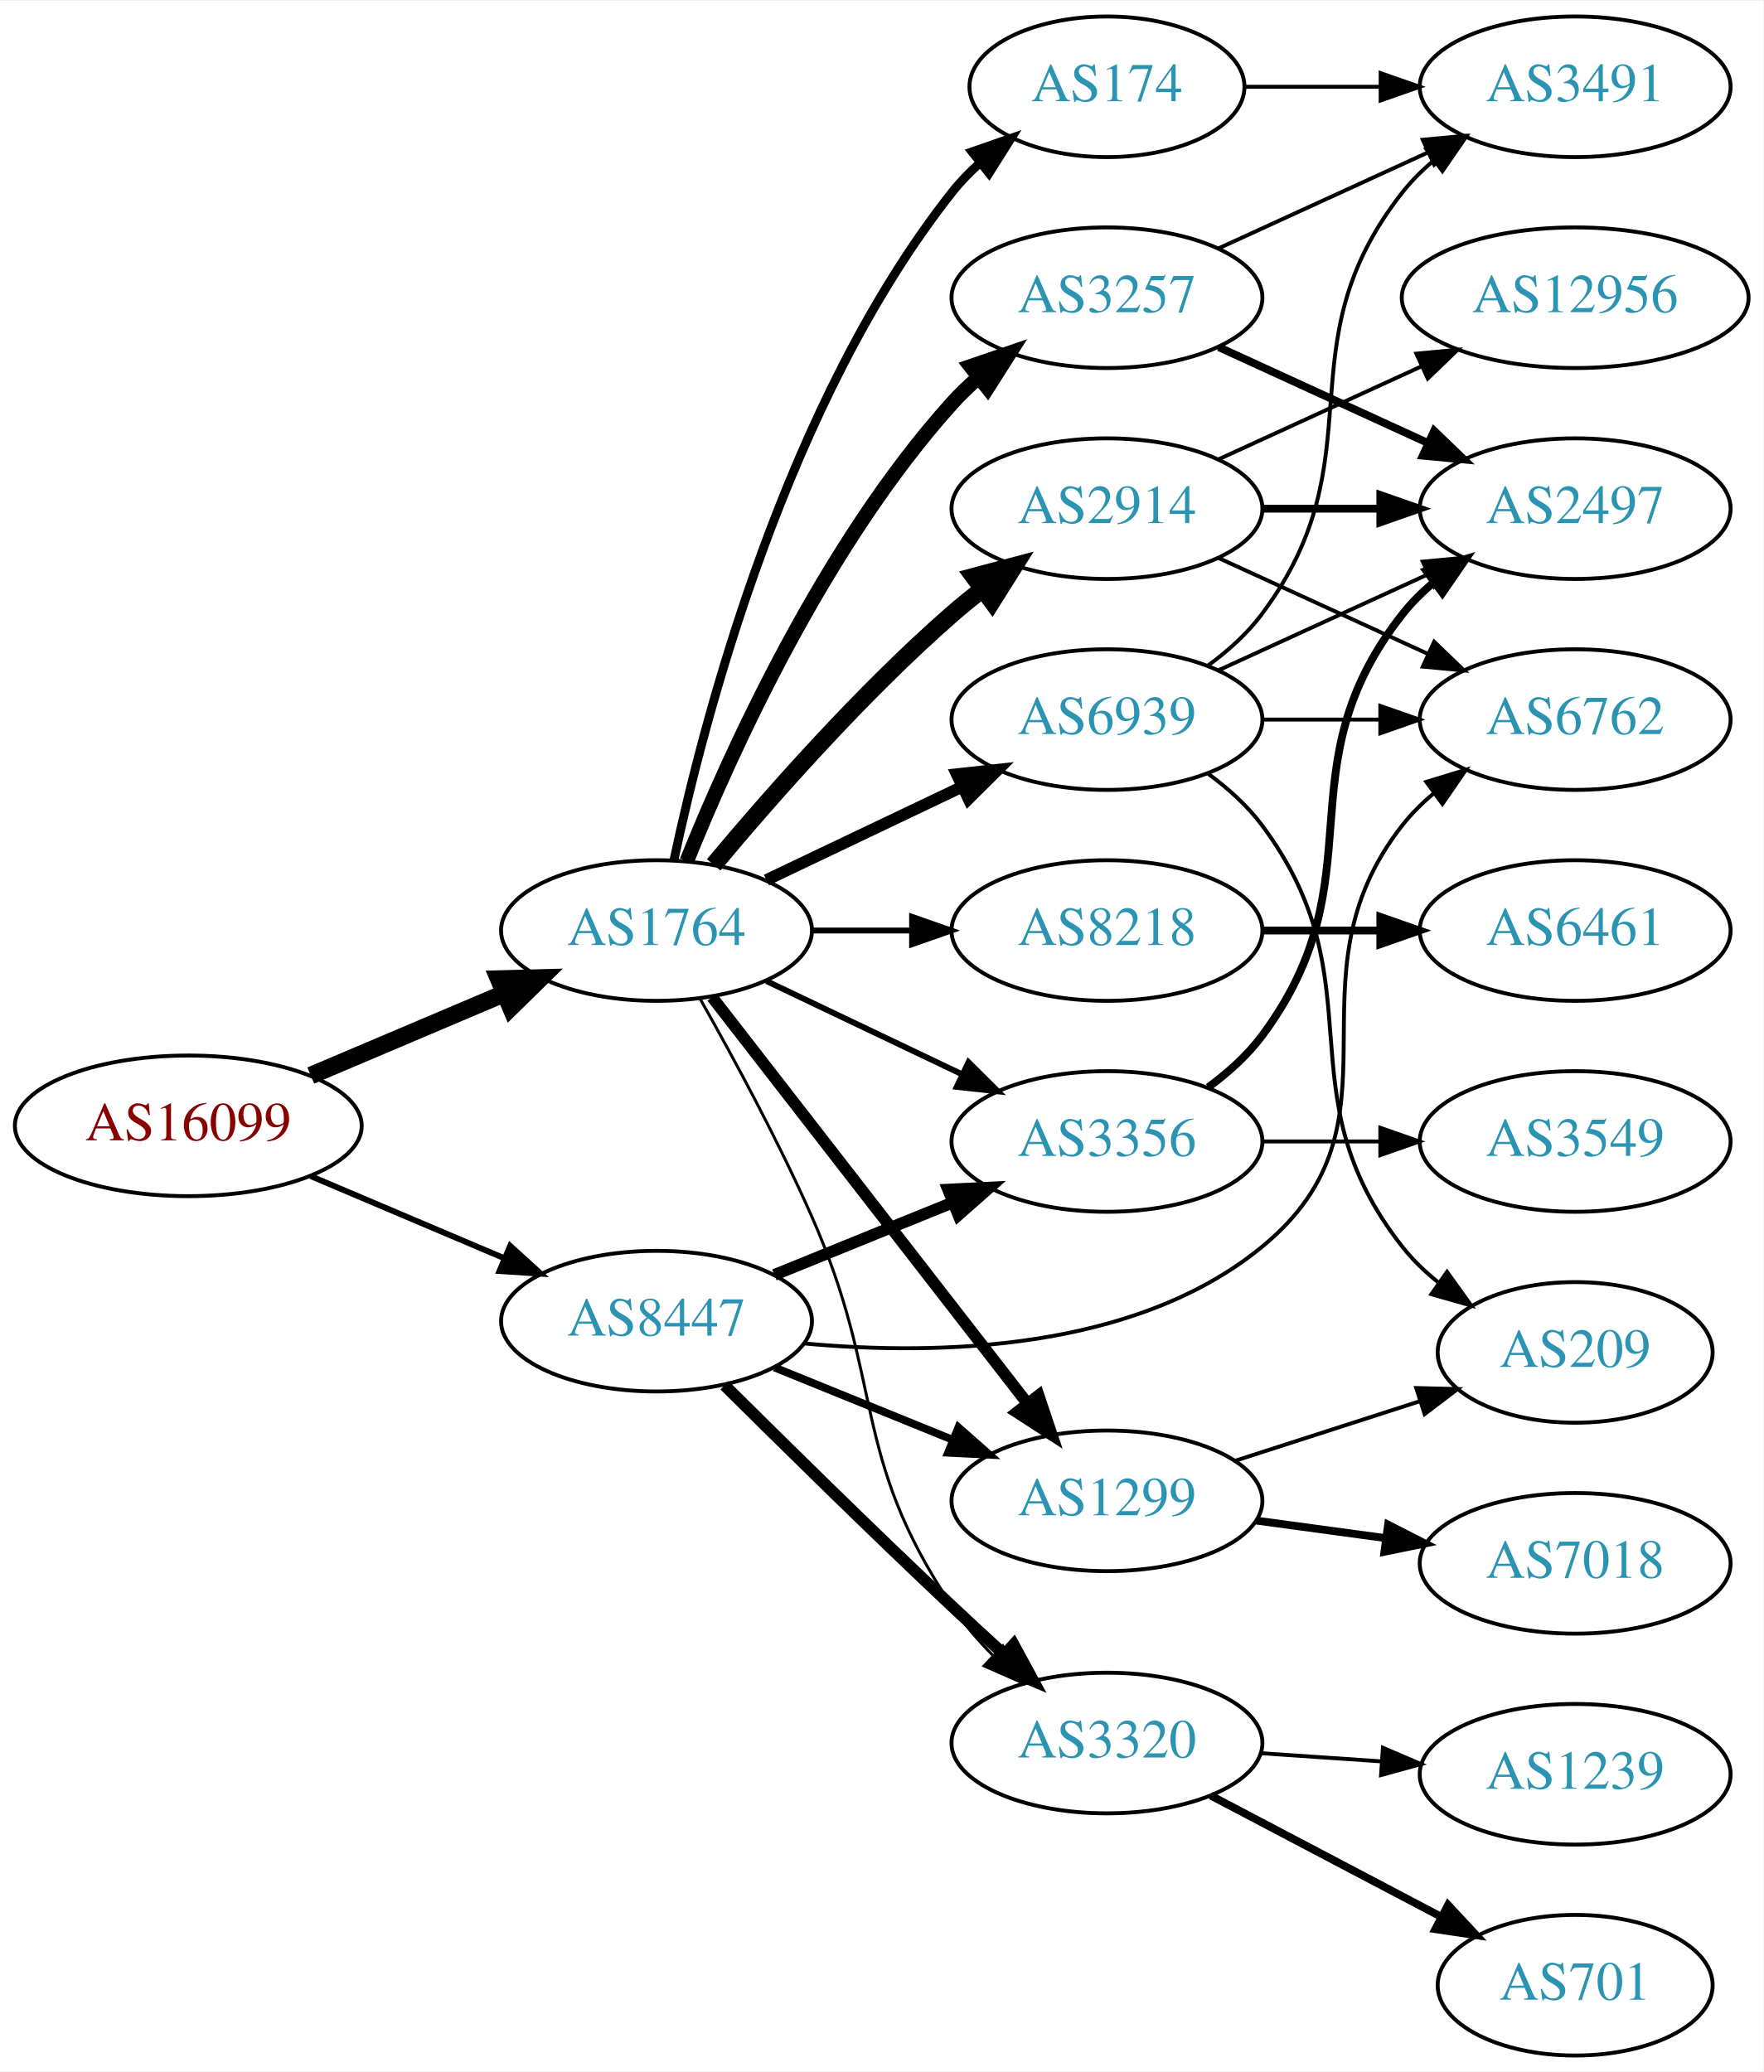
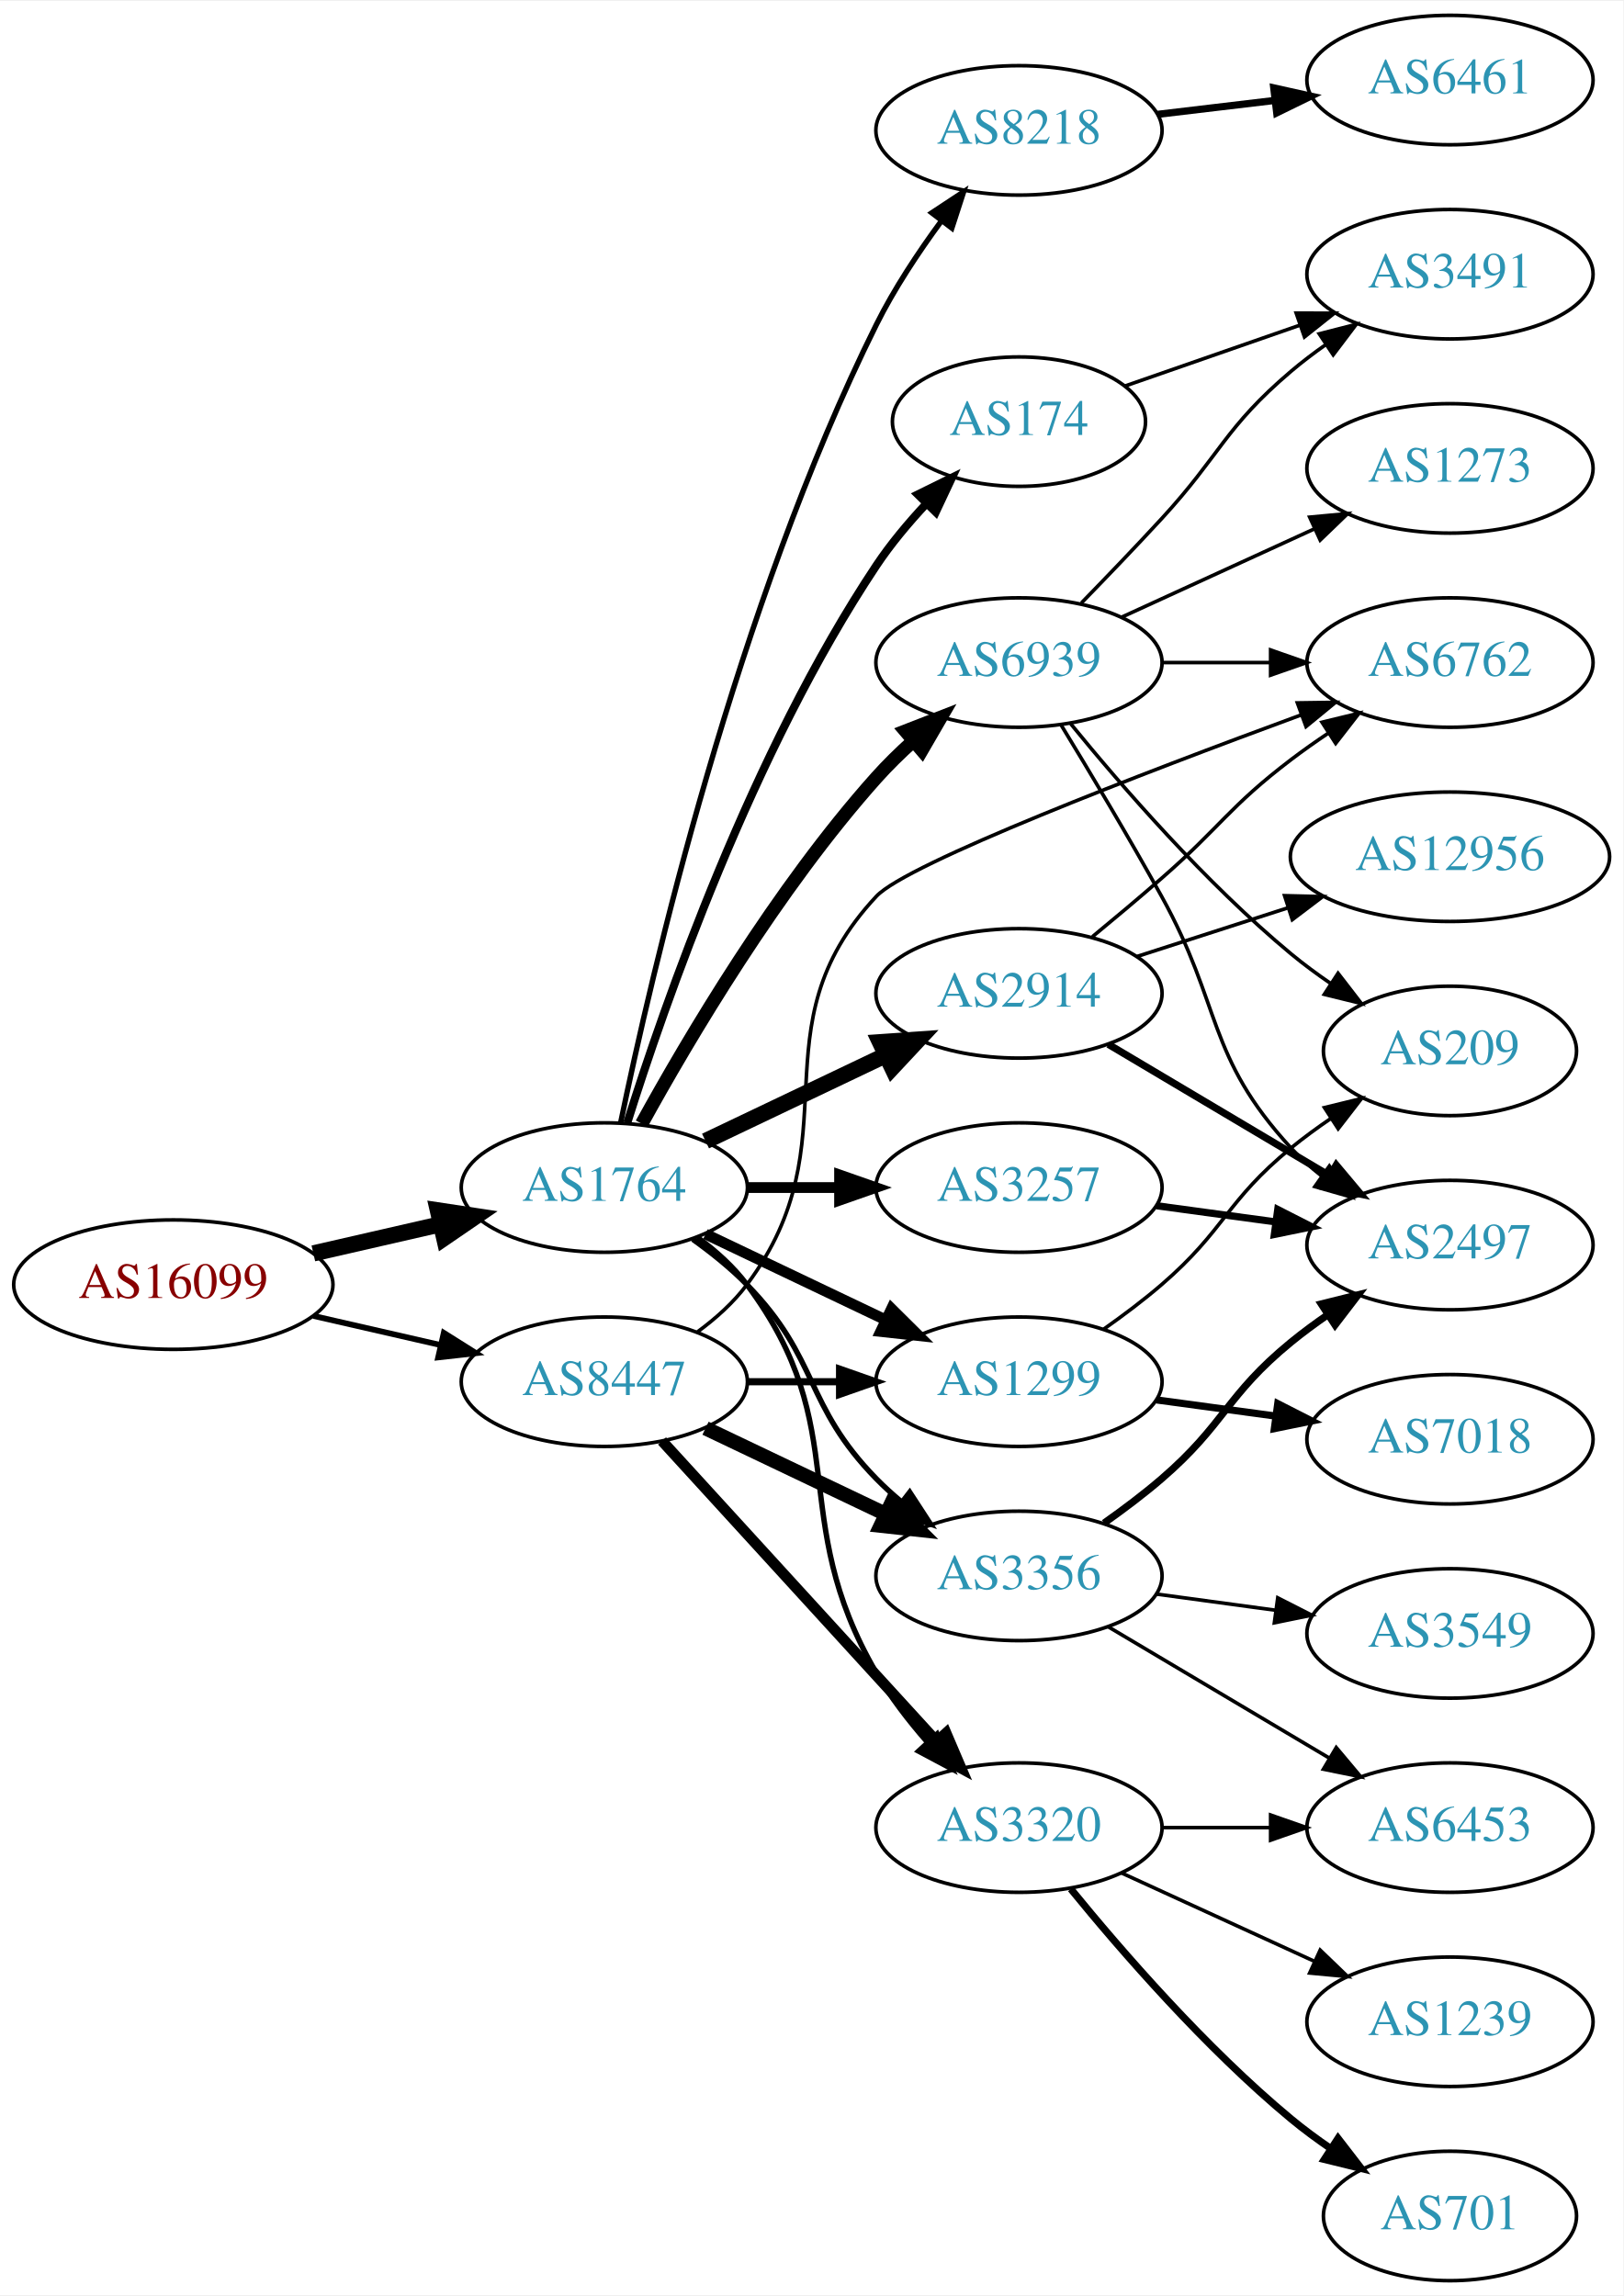
- <svg xmlns="http://www.w3.org/2000/svg" xmlns:xlink="http://www.w3.org/1999/xlink" width="451pt" height="530pt" viewBox="0.00 0.00 451.37 530.00">
-   <g id="graph0" class="graph" transform="scale(1 1) rotate(0) translate(4 526)">
-     <polygon fill="white" stroke="none" points="-4,4 -4,-526 447.37,-526 447.37,4 -4,4" />
+ <svg xmlns="http://www.w3.org/2000/svg" xmlns:xlink="http://www.w3.org/1999/xlink" width="451pt" height="638pt" viewBox="0.00 0.00 451.37 638.00">
+   <g id="graph0" class="graph" transform="scale(1 1) rotate(0) translate(4 634)">
+     <polygon fill="white" stroke="none" points="-4,4 -4,-634 447.37,-634 447.37,4 -4,4" />
    <g id="node1" class="node">
      <g id="a_node1">
        <a xlink:href="/asn/16099" xlink:title="AS16099 ~ SOZVERS-NET [AT]">
-           <ellipse fill="#ffffff" stroke="black" cx="44.196" cy="-238" rx="44.393" ry="18" />
-           <text text-anchor="middle" x="44.196" y="-234.3" font-family="Times,serif" font-size="14.00" fill="#880000">AS16099</text>
+           <ellipse fill="#ffffff" stroke="black" cx="44.196" cy="-277" rx="44.393" ry="18" />
+           <text text-anchor="middle" x="44.196" y="-273.3" font-family="Times,serif" font-size="14.00" fill="#880000">AS16099</text>
        </a>
      </g>
    </g>
    <g id="node2" class="node">
      <g id="a_node2">
        <a xlink:href="/asn/1764" xlink:title="AS1764 ~ NEXTLAYER-AS [AT]">
-           <ellipse fill="#ffffff" stroke="black" cx="164.039" cy="-288" rx="39.794" ry="18" />
-           <text text-anchor="middle" x="164.039" y="-284.3" font-family="Times,serif" font-size="14.00" fill="#2c94b3">AS1764</text>
+           <ellipse fill="#ffffff" stroke="black" cx="164.039" cy="-304" rx="39.794" ry="18" />
+           <text text-anchor="middle" x="164.039" y="-300.3" font-family="Times,serif" font-size="14.00" fill="#2c94b3">AS1764</text>
        </a>
      </g>
    </g>
    <g id="edge1" class="edge">
-       <path fill="none" stroke="black" stroke-width="4.5" d="M75.543,-250.876C90.566,-257.25 108.857,-265.011 124.824,-271.786" />
-       <polygon fill="black" stroke="black" stroke-width="4.5" points="123.672,-275.574 134.416,-275.856 126.748,-268.325 123.672,-275.574" />
+       <path fill="none" stroke="black" stroke-width="4.5" d="M83.131,-285.692C94.371,-288.267 106.784,-291.111 118.407,-293.774" />
+       <polygon fill="black" stroke="black" stroke-width="4.5" points="117.742,-297.661 128.369,-296.057 119.501,-289.985 117.742,-297.661" />
    </g>
    <g id="node3" class="node">
      <g id="a_node3">
        <a xlink:href="/asn/8447" xlink:title="AS8447 ~ A1 Telekom Austria AG [AT]">
-           <ellipse fill="#ffffff" stroke="black" cx="164.039" cy="-188" rx="39.794" ry="18" />
-           <text text-anchor="middle" x="164.039" y="-184.3" font-family="Times,serif" font-size="14.00" fill="#2c94b3">AS8447</text>
+           <ellipse fill="#ffffff" stroke="black" cx="164.039" cy="-250" rx="39.794" ry="18" />
+           <text text-anchor="middle" x="164.039" y="-246.3" font-family="Times,serif" font-size="14.00" fill="#2c94b3">AS8447</text>
        </a>
      </g>
    </g>
    <g id="edge2" class="edge">
-       <path fill="none" stroke="black" stroke-width="1.5" d="M75.543,-225.124C90.566,-218.75 108.857,-210.989 124.824,-204.214" />
-       <polygon fill="black" stroke="black" stroke-width="1.5" points="126.577,-207.272 134.416,-200.144 123.843,-200.828 126.577,-207.272" />
+       <path fill="none" stroke="black" stroke-width="1.607" d="M83.131,-268.308C94.371,-265.733 106.784,-262.889 118.407,-260.226" />
+       <polygon fill="black" stroke="black" stroke-width="1.607" points="119.403,-263.588 128.369,-257.943 117.84,-256.765 119.403,-263.588" />
    </g>
    <g id="node4" class="node">
      <g id="a_node4">
-         <a xlink:href="/asn/1299" xlink:title="AS1299 ~ Telia Carrier [EU]">
-           <ellipse fill="#ffffff" stroke="black" cx="279.332" cy="-142" rx="39.794" ry="18" />
-           <text text-anchor="middle" x="279.332" y="-138.3" font-family="Times,serif" font-size="14.00" fill="#2c94b3">AS1299</text>
+         <a xlink:href="/asn/174" xlink:title="AS174 ~ Cogent Communications [US]">
+           <ellipse fill="#ffffff" stroke="black" cx="279.332" cy="-517" rx="35.194" ry="18" />
+           <text text-anchor="middle" x="279.332" y="-513.3" font-family="Times,serif" font-size="14.00" fill="#2c94b3">AS174</text>
        </a>
      </g>
    </g>
    <g id="edge3" class="edge">
-       <path fill="none" stroke="black" stroke-width="3" d="M178.257,-270.966C198.126,-245.361 235.81,-196.798 258.838,-167.121" />
-       <polygon fill="black" stroke="black" stroke-width="3" points="261.832,-168.971 265.198,-158.925 256.302,-164.68 261.832,-168.971" />
+       <path fill="none" stroke="black" stroke-width="2.25" d="M170.412,-321.996C180.668,-354.666 205.131,-425.143 239.685,-477 243.642,-482.939 248.536,-488.783 253.495,-494.091" />
+       <polygon fill="black" stroke="black" stroke-width="2.25" points="251.202,-496.752 260.706,-501.434 256.197,-491.847 251.202,-496.752" />
    </g>
    <g id="node5" class="node">
      <g id="a_node5">
-         <a xlink:href="/asn/8218" xlink:title="AS8218 ~ legacy Neotelecoms [FR]">
-           <ellipse fill="#ffffff" stroke="black" cx="279.332" cy="-288" rx="39.794" ry="18" />
-           <text text-anchor="middle" x="279.332" y="-284.3" font-family="Times,serif" font-size="14.00" fill="#2c94b3">AS8218</text>
+         <a xlink:href="/asn/1299" xlink:title="AS1299 ~ Telia Carrier [EU]">
+           <ellipse fill="#ffffff" stroke="black" cx="279.332" cy="-250" rx="39.794" ry="18" />
+           <text text-anchor="middle" x="279.332" y="-246.3" font-family="Times,serif" font-size="14.00" fill="#2c94b3">AS1299</text>
        </a>
      </g>
    </g>
    <g id="edge4" class="edge">
-       <path fill="none" stroke="black" stroke-width="1.5" d="M203.711,-288C211.914,-288 220.678,-288 229.21,-288" />
-       <polygon fill="black" stroke="black" stroke-width="1.5" points="229.449,-291.5 239.449,-288 229.449,-284.5 229.449,-291.5" />
+       <path fill="none" stroke="black" stroke-width="3" d="M192.175,-291.066C207.169,-283.919 225.99,-274.948 242.213,-267.215" />
+       <polygon fill="black" stroke="black" stroke-width="3" points="243.895,-270.291 251.417,-262.829 240.884,-263.972 243.895,-270.291" />
    </g>
    <g id="node6" class="node">
      <g id="a_node6">
-         <a xlink:href="/asn/174" xlink:title="AS174 ~ Cogent Communications [US]">
-           <ellipse fill="#ffffff" stroke="black" cx="279.332" cy="-504" rx="35.194" ry="18" />
-           <text text-anchor="middle" x="279.332" y="-500.3" font-family="Times,serif" font-size="14.00" fill="#2c94b3">AS174</text>
+         <a xlink:href="/asn/3257" xlink:title="AS3257 ~ GTT [DE]">
+           <ellipse fill="#ffffff" stroke="black" cx="279.332" cy="-304" rx="39.794" ry="18" />
+           <text text-anchor="middle" x="279.332" y="-300.3" font-family="Times,serif" font-size="14.00" fill="#2c94b3">AS3257</text>
        </a>
      </g>
    </g>
    <g id="edge5" class="edge">
-       <path fill="none" stroke="black" stroke-width="2.25" d="M168.529,-306.16C176.16,-342.03 197.152,-423.155 239.685,-477 241.765,-479.633 244.17,-482.116 246.743,-484.428" />
-       <polygon fill="black" stroke="black" stroke-width="2.25" points="244.799,-487.354 254.806,-490.835 249.154,-481.873 244.799,-487.354" />
+       <path fill="none" stroke="black" stroke-width="3" d="M203.711,-304C211.914,-304 220.678,-304 229.21,-304" />
+       <polygon fill="black" stroke="black" stroke-width="3" points="229.449,-307.5 239.449,-304 229.449,-300.5 229.449,-307.5" />
    </g>
    <g id="node7" class="node">
      <g id="a_node7">
-         <a xlink:href="/asn/3257" xlink:title="AS3257 ~ GTT [DE]">
-           <ellipse fill="#ffffff" stroke="black" cx="279.332" cy="-450" rx="39.794" ry="18" />
-           <text text-anchor="middle" x="279.332" y="-446.3" font-family="Times,serif" font-size="14.00" fill="#2c94b3">AS3257</text>
+         <a xlink:href="/asn/8218" xlink:title="AS8218 ~ legacy Neotelecoms [FR]">
+           <ellipse fill="#ffffff" stroke="black" cx="279.332" cy="-598" rx="39.794" ry="18" />
+           <text text-anchor="middle" x="279.332" y="-594.3" font-family="Times,serif" font-size="14.00" fill="#2c94b3">AS8218</text>
        </a>
      </g>
    </g>
    <g id="edge6" class="edge">
-       <path fill="none" stroke="black" stroke-width="3.75" d="M171.786,-305.787C182.837,-333.243 206.891,-386.578 239.685,-423 241.688,-425.224 243.906,-427.363 246.239,-429.397" />
-       <polygon fill="black" stroke="black" stroke-width="3.75" points="244.437,-432.433 254.458,-435.873 248.769,-426.935 244.437,-432.433" />
+       <path fill="none" stroke="black" stroke-width="1.5" d="M168.551,-321.903C177.009,-362.814 200.738,-465.658 239.685,-544 244.612,-553.91 251.278,-563.982 257.687,-572.7" />
+       <polygon fill="black" stroke="black" stroke-width="1.5" points="255.094,-575.072 263.935,-580.91 260.664,-570.833 255.094,-575.072" />
    </g>
    <g id="node8" class="node">
      <g id="a_node8">
        <a xlink:href="/asn/2914" xlink:title="AS2914 ~ NTT America, Inc. [US]">
-           <ellipse fill="#ffffff" stroke="black" cx="279.332" cy="-396" rx="39.794" ry="18" />
-           <text text-anchor="middle" x="279.332" y="-392.3" font-family="Times,serif" font-size="14.00" fill="#2c94b3">AS2914</text>
+           <ellipse fill="#ffffff" stroke="black" cx="279.332" cy="-358" rx="39.794" ry="18" />
+           <text text-anchor="middle" x="279.332" y="-354.3" font-family="Times,serif" font-size="14.00" fill="#2c94b3">AS2914</text>
        </a>
      </g>
    </g>
    <g id="edge7" class="edge">
-       <path fill="none" stroke="black" stroke-width="4.5" d="M178.669,-304.817C192.951,-321.929 216.498,-348.745 239.685,-369 242.151,-371.154 244.789,-373.294 247.487,-375.372" />
-       <polygon fill="black" stroke="black" stroke-width="4.5" points="245.252,-378.616 255.641,-381.37 249.919,-372.273 245.252,-378.616" />
+       <path fill="none" stroke="black" stroke-width="4.5" d="M192.175,-316.934C207.169,-324.081 225.99,-333.052 242.213,-340.785" />
+       <polygon fill="black" stroke="black" stroke-width="4.5" points="240.695,-344.423 251.417,-345.171 244.084,-337.314 240.695,-344.423" />
    </g>
    <g id="node9" class="node">
      <g id="a_node9">
        <a xlink:href="/asn/6939" xlink:title="AS6939 ~ Hurricane Electric LLC [US]">
-           <ellipse fill="#ffffff" stroke="black" cx="279.332" cy="-342" rx="39.794" ry="18" />
-           <text text-anchor="middle" x="279.332" y="-338.3" font-family="Times,serif" font-size="14.00" fill="#2c94b3">AS6939</text>
+           <ellipse fill="#ffffff" stroke="black" cx="279.332" cy="-450" rx="39.794" ry="18" />
+           <text text-anchor="middle" x="279.332" y="-446.3" font-family="Times,serif" font-size="14.00" fill="#2c94b3">AS6939</text>
        </a>
      </g>
    </g>
    <g id="edge8" class="edge">
-       <path fill="none" stroke="black" stroke-width="3" d="M192.175,-300.934C207.169,-308.081 225.99,-317.052 242.213,-324.785" />
-       <polygon fill="black" stroke="black" stroke-width="3" points="240.884,-328.028 251.417,-329.171 243.895,-321.709 240.884,-328.028" />
+       <path fill="none" stroke="black" stroke-width="3.75" d="M174.442,-321.747C187.342,-345.196 212.093,-387.135 239.685,-418 242.773,-421.454 246.246,-424.854 249.811,-428.074" />
+       <polygon fill="black" stroke="black" stroke-width="3.75" points="247.775,-430.938 257.647,-434.784 252.328,-425.621 247.775,-430.938" />
    </g>
    <g id="node10" class="node">
      <g id="a_node10">
        <a xlink:href="/asn/3320" xlink:title="AS3320 ~ DTAG [DE]">
-           <ellipse fill="#ffffff" stroke="black" cx="279.332" cy="-80" rx="39.794" ry="18" />
-           <text text-anchor="middle" x="279.332" y="-76.3" font-family="Times,serif" font-size="14.00" fill="#2c94b3">AS3320</text>
+           <ellipse fill="#ffffff" stroke="black" cx="279.332" cy="-126" rx="39.794" ry="18" />
+           <text text-anchor="middle" x="279.332" y="-122.3" font-family="Times,serif" font-size="14.00" fill="#2c94b3">AS3320</text>
        </a>
      </g>
    </g>
    <g id="edge9" class="edge">
-       <path fill="none" stroke="black" stroke-width="0.75" d="M175.122,-270.644C183.372,-256.066 195.046,-234.542 203.685,-215 222.783,-171.796 213.396,-154.245 239.685,-115 242.632,-110.6 246.251,-106.384 250.079,-102.497" />
-       <polygon fill="black" stroke="black" stroke-width="0.75" points="252.678,-104.858 257.581,-95.465 247.891,-99.75 252.678,-104.858" />
+       <path fill="none" stroke="black" stroke-width="1.5" d="M189.969,-290.118C195.046,-286.389 199.964,-281.984 203.685,-277 233.957,-236.458 214.241,-212.733 239.685,-169 243.572,-162.32 248.617,-155.768 253.772,-149.871" />
+       <polygon fill="black" stroke="black" stroke-width="1.5" points="256.561,-152.01 260.77,-142.287 251.417,-147.262 256.561,-152.01" />
    </g>
    <g id="node11" class="node">
      <g id="a_node11">
        <a xlink:href="/asn/3356" xlink:title="AS3356 ~ Level 3 Parent, LLC [US]">
-           <ellipse fill="#ffffff" stroke="black" cx="279.332" cy="-234" rx="39.794" ry="18" />
-           <text text-anchor="middle" x="279.332" y="-230.3" font-family="Times,serif" font-size="14.00" fill="#2c94b3">AS3356</text>
+           <ellipse fill="#ffffff" stroke="black" cx="279.332" cy="-196" rx="39.794" ry="18" />
+           <text text-anchor="middle" x="279.332" y="-192.3" font-family="Times,serif" font-size="14.00" fill="#2c94b3">AS3356</text>
        </a>
      </g>
    </g>
    <g id="edge10" class="edge">
-       <path fill="none" stroke="black" stroke-width="1.5" d="M192.175,-275.066C207.169,-267.919 225.99,-258.948 242.213,-251.215" />
-       <polygon fill="black" stroke="black" stroke-width="1.5" points="243.895,-254.291 251.417,-246.829 240.884,-247.972 243.895,-254.291" />
+       <path fill="none" stroke="black" stroke-width="1.5" d="M188.633,-289.611C193.889,-285.852 199.22,-281.563 203.685,-277 223.858,-256.383 219.513,-243.617 239.685,-223 241.778,-220.861 244.061,-218.782 246.438,-216.79" />
+       <polygon fill="black" stroke="black" stroke-width="1.5" points="248.956,-219.268 254.738,-210.389 244.681,-213.725 248.956,-219.268" />
+     </g>
+     <g id="edge18" class="edge">
+       <path fill="none" stroke="black" stroke-width="2" d="M203.711,-250C211.914,-250 220.678,-250 229.21,-250" />
+       <polygon fill="black" stroke="black" stroke-width="2" points="229.449,-253.5 239.449,-250 229.449,-246.5 229.449,-253.5" />
    </g>
    <g id="edge20" class="edge">
-       <path fill="none" stroke="black" stroke-width="2" d="M194.214,-176.154C208.09,-170.52 224.867,-163.708 239.776,-157.654" />
-       <polygon fill="black" stroke="black" stroke-width="2" points="241.306,-160.811 249.255,-153.806 238.673,-154.325 241.306,-160.811" />
+       <path fill="none" stroke="black" stroke-width="3" d="M180.083,-233.534C199.636,-212.133 233.927,-174.602 256.383,-150.023" />
+       <polygon fill="black" stroke="black" stroke-width="3" points="259.064,-152.278 263.225,-142.534 253.896,-147.556 259.064,-152.278" />
    </g>
    <g id="edge19" class="edge">
-       <path fill="none" stroke="black" stroke-width="3" d="M181.465,-171.58C196.473,-156.662 219.357,-134.131 239.685,-115 243.887,-111.045 248.393,-106.889 252.791,-102.878" />
-       <polygon fill="black" stroke="black" stroke-width="3" points="255.443,-105.198 260.501,-95.889 250.742,-100.012 255.443,-105.198" />
-     </g>
-     <g id="edge18" class="edge">
-       <path fill="none" stroke="black" stroke-width="3" d="M194.214,-199.846C208.09,-205.48 224.867,-212.292 239.776,-218.346" />
-       <polygon fill="black" stroke="black" stroke-width="3" points="238.673,-221.675 249.255,-222.194 241.306,-215.189 238.673,-221.675" />
+       <path fill="none" stroke="black" stroke-width="4" d="M192.175,-237.066C207.169,-229.919 225.99,-220.948 242.213,-213.215" />
+       <polygon fill="black" stroke="black" stroke-width="4" points="243.895,-216.291 251.417,-208.829 240.884,-209.972 243.895,-216.291" />
+     </g>
+     <g id="node15" class="node">
+       <g id="a_node15">
+         <a xlink:href="/asn/6762" xlink:title="AS6762 ~ TELECOM ITALIA SPARKLE S.p.A. [IT]">
+           <ellipse fill="#ffffff" stroke="black" cx="399.174" cy="-450" rx="39.794" ry="18" />
+           <text text-anchor="middle" x="399.174" y="-446.3" font-family="Times,serif" font-size="14.00" fill="#2c94b3">AS6762</text>
+         </a>
+       </g>
+     </g>
+     <g id="edge17" class="edge">
+       <path fill="none" stroke="black" d="M189.969,-263.882C195.046,-267.611 199.964,-272.016 203.685,-277 233.957,-317.542 205.135,-348.037 239.685,-385 248.205,-394.115 313.655,-419.209 357.739,-435.418" />
+       <polygon fill="black" stroke="black" points="356.747,-438.782 367.341,-438.932 359.153,-432.208 356.747,-438.782" />
    </g>
    <g id="node16" class="node">
      <g id="a_node16">
-         <a xlink:href="/asn/6762" xlink:title="AS6762 ~ TELECOM ITALIA SPARKLE S.p.A. [IT]">
-           <ellipse fill="#ffffff" stroke="black" cx="399.174" cy="-342" rx="39.794" ry="18" />
-           <text text-anchor="middle" x="399.174" y="-338.3" font-family="Times,serif" font-size="14.00" fill="#2c94b3">AS6762</text>
-         </a>
-       </g>
-     </g>
-     <g id="edge21" class="edge">
-       <path fill="none" stroke="black" d="M201.947,-182.282C236.097,-179.15 286.366,-180.307 318.978,-207 358.131,-239.047 323.679,-275.246 354.978,-315 357.303,-317.953 360.047,-320.67 363.006,-323.147" />
-       <polygon fill="black" stroke="black" points="361.065,-326.064 371.203,-329.145 365.199,-320.415 361.065,-326.064" />
+         <a xlink:href="/asn/3491" xlink:title="AS3491 ~ PCCW Global, Inc. [US]">
+           <ellipse fill="#ffffff" stroke="black" cx="399.174" cy="-558" rx="39.794" ry="18" />
+           <text text-anchor="middle" x="399.174" y="-554.3" font-family="Times,serif" font-size="14.00" fill="#2c94b3">AS3491</text>
+         </a>
+       </g>
+     </g>
+     <g id="edge16" class="edge">
+       <path fill="none" stroke="black" d="M308.858,-526.925C323.412,-531.988 341.372,-538.237 357.362,-543.8" />
+       <polygon fill="black" stroke="black" points="356.42,-547.179 367.015,-547.159 358.72,-540.567 356.42,-547.179" />
+     </g>
+     <g id="node19" class="node">
+       <g id="a_node19">
+         <a xlink:href="/asn/7018" xlink:title="AS7018 ~ AT&amp;T Services, Inc. [US]">
+           <ellipse fill="#ffffff" stroke="black" cx="399.174" cy="-234" rx="39.794" ry="18" />
+           <text text-anchor="middle" x="399.174" y="-230.3" font-family="Times,serif" font-size="14.00" fill="#2c94b3">AS7018</text>
+         </a>
+       </g>
+     </g>
+     <g id="edge24" class="edge">
+       <path fill="none" stroke="black" stroke-width="2" d="M317.618,-244.938C328.149,-243.508 339.752,-241.932 350.792,-240.433" />
+       <polygon fill="black" stroke="black" stroke-width="2" points="351.288,-243.898 360.726,-239.084 350.346,-236.962 351.288,-243.898" />
    </g>
    <g id="node20" class="node">
      <g id="a_node20">
-         <a xlink:href="/asn/7018" xlink:title="AS7018 ~ AT&amp;T Services, Inc. [US]">
-           <ellipse fill="#ffffff" stroke="black" cx="399.174" cy="-126" rx="39.794" ry="18" />
-           <text text-anchor="middle" x="399.174" y="-122.3" font-family="Times,serif" font-size="14.00" fill="#2c94b3">AS7018</text>
-         </a>
-       </g>
-     </g>
-     <g id="edge26" class="edge">
-       <path fill="none" stroke="black" stroke-width="2" d="M317.618,-136.938C328.149,-135.508 339.752,-133.932 350.792,-132.433" />
-       <polygon fill="black" stroke="black" stroke-width="2" points="351.288,-135.898 360.726,-131.084 350.346,-128.962 351.288,-135.898" />
-     </g>
-     <g id="node21" class="node">
-       <g id="a_node21">
        <a xlink:href="/asn/209" xlink:title="AS209 ~ CenturyLink Communications, LLC [US]">
-           <ellipse fill="#ffffff" stroke="black" cx="399.174" cy="-180" rx="35.194" ry="18" />
-           <text text-anchor="middle" x="399.174" y="-176.3" font-family="Times,serif" font-size="14.00" fill="#2c94b3">AS209</text>
-         </a>
-       </g>
-     </g>
-     <g id="edge27" class="edge">
-       <path fill="none" stroke="black" d="M312.221,-152.283C326.759,-156.971 344.1,-162.563 359.386,-167.492" />
-       <polygon fill="black" stroke="black" points="358.493,-170.882 369.085,-170.62 360.641,-164.22 358.493,-170.882" />
+           <ellipse fill="#ffffff" stroke="black" cx="399.174" cy="-342" rx="35.194" ry="18" />
+           <text text-anchor="middle" x="399.174" y="-338.3" font-family="Times,serif" font-size="14.00" fill="#2c94b3">AS209</text>
+         </a>
+       </g>
+     </g>
+     <g id="edge25" class="edge">
+       <path fill="none" stroke="black" d="M302.98,-264.678C308.383,-268.487 314.017,-272.726 318.978,-277 336.604,-292.184 336.969,-300.272 354.978,-315 358.461,-317.848 362.265,-320.631 366.126,-323.261" />
+       <polygon fill="black" stroke="black" points="364.272,-326.231 374.565,-328.743 368.086,-320.361 364.272,-326.231" />
+     </g>
+     <g id="node13" class="node">
+       <g id="a_node13">
+         <a xlink:href="/asn/2497" xlink:title="AS2497 ~ Internet Initiative Japan Inc. [JP]">
+           <ellipse fill="#ffffff" stroke="black" cx="399.174" cy="-288" rx="39.794" ry="18" />
+           <text text-anchor="middle" x="399.174" y="-284.3" font-family="Times,serif" font-size="14.00" fill="#2c94b3">AS2497</text>
+         </a>
+       </g>
+     </g>
+     <g id="edge15" class="edge">
+       <path fill="none" stroke="black" stroke-width="2" d="M317.618,-298.938C328.149,-297.508 339.752,-295.932 350.792,-294.433" />
+       <polygon fill="black" stroke="black" stroke-width="2" points="351.288,-297.898 360.726,-293.084 350.346,-290.962 351.288,-297.898" />
    </g>
    <g id="node12" class="node">
      <g id="a_node12">
        <a xlink:href="/asn/6461" xlink:title="AS6461 ~ Zayo Bandwidth [US]">
-           <ellipse fill="#ffffff" stroke="black" cx="399.174" cy="-288" rx="39.794" ry="18" />
-           <text text-anchor="middle" x="399.174" y="-284.3" font-family="Times,serif" font-size="14.00" fill="#2c94b3">AS6461</text>
+           <ellipse fill="#ffffff" stroke="black" cx="399.174" cy="-612" rx="39.794" ry="18" />
+           <text text-anchor="middle" x="399.174" y="-608.3" font-family="Times,serif" font-size="14.00" fill="#2c94b3">AS6461</text>
        </a>
      </g>
    </g>
    <g id="edge11" class="edge">
-       <path fill="none" stroke="black" stroke-width="2" d="M319.244,-288C328.798,-288 339.147,-288 349.11,-288" />
-       <polygon fill="black" stroke="black" stroke-width="2" points="349.302,-291.5 359.302,-288 349.302,-284.5 349.302,-291.5" />
-     </g>
-     <g id="node13" class="node">
-       <g id="a_node13">
-         <a xlink:href="/asn/3491" xlink:title="AS3491 ~ PCCW Global, Inc. [US]">
+       <path fill="none" stroke="black" stroke-width="2" d="M317.942,-602.468C328.253,-603.693 339.57,-605.038 350.37,-606.321" />
+       <polygon fill="black" stroke="black" stroke-width="2" points="350.174,-609.822 360.517,-607.526 351,-602.871 350.174,-609.822" />
+     </g>
+     <g id="edge12" class="edge">
+       <path fill="none" stroke="black" stroke-width="2" d="M304.179,-343.834C321.829,-333.35 346.08,-318.944 365.529,-307.392" />
+       <polygon fill="black" stroke="black" stroke-width="2" points="367.552,-310.261 374.362,-302.144 363.977,-304.242 367.552,-310.261" />
+     </g>
+     <g id="node14" class="node">
+       <g id="a_node14">
+         <a xlink:href="/asn/12956" xlink:title="AS12956 ~ TELXIUS [ES]">
+           <ellipse fill="#ffffff" stroke="black" cx="399.174" cy="-396" rx="44.393" ry="18" />
+           <text text-anchor="middle" x="399.174" y="-392.3" font-family="Times,serif" font-size="14.00" fill="#2c94b3">AS12956</text>
+         </a>
+       </g>
+     </g>
+     <g id="edge13" class="edge">
+       <path fill="none" stroke="black" d="M312.221,-368.283C325.056,-372.422 340.076,-377.265 353.938,-381.735" />
+       <polygon fill="black" stroke="black" points="353.187,-385.171 363.779,-384.909 355.335,-378.508 353.187,-385.171" />
+     </g>
+     <g id="edge14" class="edge">
+       <path fill="none" stroke="black" d="M299.756,-373.763C305.954,-378.877 312.805,-384.621 318.978,-390 335.342,-404.259 337.703,-409.859 354.978,-423 358.304,-425.53 361.874,-428.046 365.484,-430.466" />
+       <polygon fill="black" stroke="black" points="363.589,-433.409 373.885,-435.904 367.392,-427.532 363.589,-433.409" />
+     </g>
+     <g id="edge32" class="edge">
+       <path fill="none" stroke="black" d="M290.958,-432.787C298.89,-419.781 309.883,-401.424 318.978,-385 335.926,-354.395 331.296,-340.75 354.978,-315 357.522,-312.233 360.412,-309.641 363.463,-307.242" />
+       <polygon fill="black" stroke="black" points="365.645,-309.986 371.788,-301.354 361.603,-304.271 365.645,-309.986" />
+     </g>
+     <g id="edge29" class="edge">
+       <path fill="none" stroke="black" d="M319.244,-450C328.798,-450 339.147,-450 349.11,-450" />
+       <polygon fill="black" stroke="black" points="349.302,-453.5 359.302,-450 349.302,-446.5 349.302,-453.5" />
+     </g>
+     <g id="edge33" class="edge">
+       <path fill="none" stroke="black" d="M296.682,-466.568C303.634,-473.704 311.782,-482.188 318.978,-490 335.408,-507.836 336.5,-515.296 354.978,-531 358,-533.568 361.289,-536.065 364.658,-538.437" />
+       <polygon fill="black" stroke="black" points="362.828,-541.423 373.093,-544.045 366.703,-535.594 362.828,-541.423" />
+     </g>
+     <g id="edge30" class="edge">
+       <path fill="none" stroke="black" d="M293.751,-432.935C307.865,-415.625 331.28,-388.655 354.978,-369 358.441,-366.128 362.234,-363.331 366.088,-360.692" />
+       <polygon fill="black" stroke="black" points="368.05,-363.592 374.521,-355.203 364.231,-357.725 368.05,-363.592" />
+     </g>
+     <g id="node23" class="node">
+       <g id="a_node23">
+         <a xlink:href="/asn/1273" xlink:title="AS1273 ~ Vodafone Group PLC [EU]">
          <ellipse fill="#ffffff" stroke="black" cx="399.174" cy="-504" rx="39.794" ry="18" />
-           <text text-anchor="middle" x="399.174" y="-500.3" font-family="Times,serif" font-size="14.00" fill="#2c94b3">AS3491</text>
-         </a>
-       </g>
-     </g>
-     <g id="edge12" class="edge">
-       <path fill="none" stroke="black" d="M314.733,-504C325.557,-504 337.725,-504 349.352,-504" />
-       <polygon fill="black" stroke="black" points="349.383,-507.5 359.383,-504 349.383,-500.5 349.383,-507.5" />
-     </g>
-     <g id="edge14" class="edge">
+           <text text-anchor="middle" x="399.174" y="-500.3" font-family="Times,serif" font-size="14.00" fill="#2c94b3">AS1273</text>
+         </a>
+       </g>
+     </g>
+     <g id="edge31" class="edge">
      <path fill="none" stroke="black" d="M307.96,-462.661C323.917,-469.973 344.188,-479.261 361.471,-487.181" />
      <polygon fill="black" stroke="black" points="360.169,-490.435 370.718,-491.419 363.085,-484.071 360.169,-490.435" />
    </g>
-     <g id="node14" class="node">
-       <g id="a_node14">
-         <a xlink:href="/asn/2497" xlink:title="AS2497 ~ Internet Initiative Japan Inc. [JP]">
-           <ellipse fill="#ffffff" stroke="black" cx="399.174" cy="-396" rx="39.794" ry="18" />
-           <text text-anchor="middle" x="399.174" y="-392.3" font-family="Times,serif" font-size="14.00" fill="#2c94b3">AS2497</text>
-         </a>
-       </g>
-     </g>
-     <g id="edge13" class="edge">
-       <path fill="none" stroke="black" stroke-width="2" d="M307.96,-437.339C323.917,-430.027 344.188,-420.739 361.471,-412.819" />
-       <polygon fill="black" stroke="black" stroke-width="2" points="363.085,-415.929 370.718,-408.581 360.169,-409.565 363.085,-415.929" />
-     </g>
-     <g id="edge15" class="edge">
-       <path fill="none" stroke="black" stroke-width="2" d="M319.244,-396C328.798,-396 339.147,-396 349.11,-396" />
-       <polygon fill="black" stroke="black" stroke-width="2" points="349.302,-399.5 359.302,-396 349.302,-392.5 349.302,-399.5" />
-     </g>
-     <g id="node15" class="node">
-       <g id="a_node15">
-         <a xlink:href="/asn/12956" xlink:title="AS12956 ~ TELXIUS [ES]">
-           <ellipse fill="#ffffff" stroke="black" cx="399.174" cy="-450" rx="44.393" ry="18" />
-           <text text-anchor="middle" x="399.174" y="-446.3" font-family="Times,serif" font-size="14.00" fill="#2c94b3">AS12956</text>
-         </a>
-       </g>
-     </g>
-     <g id="edge16" class="edge">
-       <path fill="none" stroke="black" d="M307.96,-408.661C323.458,-415.762 343.025,-424.728 359.971,-432.494" />
-       <polygon fill="black" stroke="black" points="358.525,-435.681 369.074,-436.665 361.441,-429.317 358.525,-435.681" />
-     </g>
-     <g id="edge17" class="edge">
-       <path fill="none" stroke="black" d="M307.96,-383.339C323.917,-376.027 344.188,-366.739 361.471,-358.819" />
-       <polygon fill="black" stroke="black" points="363.085,-361.929 370.718,-354.581 360.169,-355.565 363.085,-361.929" />
-     </g>
-     <g id="edge31" class="edge">
-       <path fill="none" stroke="black" d="M305.262,-355.882C310.338,-359.611 315.256,-364.016 318.978,-369 349.249,-409.542 323.679,-437.246 354.978,-477 357.303,-479.953 360.047,-482.67 363.006,-485.147" />
-       <polygon fill="black" stroke="black" points="361.065,-488.064 371.203,-491.145 365.199,-482.415 361.065,-488.064" />
-     </g>
-     <g id="edge28" class="edge">
-       <path fill="none" stroke="black" d="M307.96,-354.661C323.917,-361.973 344.188,-371.261 361.471,-379.181" />
-       <polygon fill="black" stroke="black" points="360.169,-382.435 370.718,-383.419 363.085,-376.071 360.169,-382.435" />
-     </g>
-     <g id="edge29" class="edge">
-       <path fill="none" stroke="black" d="M319.244,-342C328.798,-342 339.147,-342 349.11,-342" />
-       <polygon fill="black" stroke="black" points="349.302,-345.5 359.302,-342 349.302,-338.5 349.302,-345.5" />
-     </g>
-     <g id="edge30" class="edge">
-       <path fill="none" stroke="black" d="M305.262,-328.118C310.338,-324.389 315.256,-319.984 318.978,-315 349.249,-274.458 323.679,-246.754 354.978,-207 357.625,-203.639 360.813,-200.583 364.245,-197.839" />
-       <polygon fill="black" stroke="black" points="366.383,-200.614 372.552,-192 362.358,-194.887 366.383,-200.614" />
-     </g>
    <g id="node18" class="node">
      <g id="a_node18">
+         <a xlink:href="/asn/6453" xlink:title="AS6453 ~ TATA COMMUNICATIONS (AMERICA) INC [US]">
+           <ellipse fill="#ffffff" stroke="black" cx="399.174" cy="-126" rx="39.794" ry="18" />
+           <text text-anchor="middle" x="399.174" y="-122.3" font-family="Times,serif" font-size="14.00" fill="#2c94b3">AS6453</text>
+         </a>
+       </g>
+     </g>
+     <g id="edge28" class="edge">
+       <path fill="none" stroke="black" d="M319.244,-126C328.798,-126 339.147,-126 349.11,-126" />
+       <polygon fill="black" stroke="black" points="349.302,-129.5 359.302,-126 349.302,-122.5 349.302,-129.5" />
+     </g>
+     <g id="node21" class="node">
+       <g id="a_node21">
+         <a xlink:href="/asn/1239" xlink:title="AS1239 ~ Sprint [US]">
+           <ellipse fill="#ffffff" stroke="black" cx="399.174" cy="-72" rx="39.794" ry="18" />
+           <text text-anchor="middle" x="399.174" y="-68.3" font-family="Times,serif" font-size="14.00" fill="#2c94b3">AS1239</text>
+         </a>
+       </g>
+     </g>
+     <g id="edge26" class="edge">
+       <path fill="none" stroke="black" d="M307.96,-113.339C323.917,-106.027 344.188,-96.739 361.471,-88.819" />
+       <polygon fill="black" stroke="black" points="363.085,-91.929 370.718,-84.581 360.169,-85.565 363.085,-91.929" />
+     </g>
+     <g id="node22" class="node">
+       <g id="a_node22">
        <a xlink:href="/asn/701" xlink:title="AS701 ~ UUNET [US]">
          <ellipse fill="#ffffff" stroke="black" cx="399.174" cy="-18" rx="35.194" ry="18" />
          <text text-anchor="middle" x="399.174" y="-14.3" font-family="Times,serif" font-size="14.00" fill="#2c94b3">AS701</text>
        </a>
      </g>
    </g>
-     <g id="edge24" class="edge">
-       <path fill="none" stroke="black" stroke-width="2" d="M305.902,-66.547C323.158,-57.468 346.106,-45.394 364.8,-35.559" />
-       <polygon fill="black" stroke="black" stroke-width="2" points="366.642,-38.545 373.862,-30.791 363.383,-32.35 366.642,-38.545" />
-     </g>
-     <g id="node19" class="node">
-       <g id="a_node19">
-         <a xlink:href="/asn/1239" xlink:title="AS1239 ~ Sprint [US]">
-           <ellipse fill="#ffffff" stroke="black" cx="399.174" cy="-72" rx="39.794" ry="18" />
-           <text text-anchor="middle" x="399.174" y="-68.3" font-family="Times,serif" font-size="14.00" fill="#2c94b3">AS1239</text>
-         </a>
-       </g>
-     </g>
-     <g id="edge25" class="edge">
-       <path fill="none" stroke="black" d="M318.592,-77.403C328.471,-76.732 339.237,-76.001 349.567,-75.3" />
-       <polygon fill="black" stroke="black" points="349.963,-78.781 359.703,-74.612 349.489,-71.797 349.963,-78.781" />
-     </g>
-     <g id="edge23" class="edge">
-       <path fill="none" stroke="black" stroke-width="2" d="M305.262,-247.882C310.338,-251.611 315.256,-256.016 318.978,-261 349.249,-301.542 323.679,-329.246 354.978,-369 357.303,-371.953 360.047,-374.67 363.006,-377.147" />
-       <polygon fill="black" stroke="black" stroke-width="2" points="361.065,-380.064 371.203,-383.145 365.199,-374.415 361.065,-380.064" />
+     <g id="edge27" class="edge">
+       <path fill="none" stroke="black" stroke-width="2" d="M293.751,-108.935C307.865,-91.625 331.28,-64.655 354.978,-45 358.441,-42.128 362.234,-39.331 366.088,-36.692" />
+       <polygon fill="black" stroke="black" stroke-width="2" points="368.05,-39.592 374.521,-31.203 364.231,-33.725 368.05,-39.592" />
+     </g>
+     <g id="edge22" class="edge">
+       <path fill="none" stroke="black" stroke-width="2" d="M302.98,-210.678C308.383,-214.487 314.017,-218.726 318.978,-223 336.604,-238.184 336.969,-246.272 354.978,-261 358.213,-263.645 361.725,-266.234 365.302,-268.697" />
+       <polygon fill="black" stroke="black" stroke-width="2" points="363.384,-271.625 373.666,-274.182 367.223,-265.771 363.384,-271.625" />
    </g>
    <g id="node17" class="node">
      <g id="a_node17">
        <a xlink:href="/asn/3549" xlink:title="AS3549 ~ Level 3 Parent, LLC [US]">
-           <ellipse fill="#ffffff" stroke="black" cx="399.174" cy="-234" rx="39.794" ry="18" />
-           <text text-anchor="middle" x="399.174" y="-230.3" font-family="Times,serif" font-size="14.00" fill="#2c94b3">AS3549</text>
-         </a>
-       </g>
-     </g>
-     <g id="edge22" class="edge">
-       <path fill="none" stroke="black" d="M319.244,-234C328.798,-234 339.147,-234 349.11,-234" />
-       <polygon fill="black" stroke="black" points="349.302,-237.5 359.302,-234 349.302,-230.5 349.302,-237.5" />
+           <ellipse fill="#ffffff" stroke="black" cx="399.174" cy="-180" rx="39.794" ry="18" />
+           <text text-anchor="middle" x="399.174" y="-176.3" font-family="Times,serif" font-size="14.00" fill="#2c94b3">AS3549</text>
+         </a>
+       </g>
+     </g>
+     <g id="edge21" class="edge">
+       <path fill="none" stroke="black" d="M317.618,-190.938C328.149,-189.508 339.752,-187.932 350.792,-186.433" />
+       <polygon fill="black" stroke="black" points="351.288,-189.898 360.726,-185.084 350.346,-182.962 351.288,-189.898" />
+     </g>
+     <g id="edge23" class="edge">
+       <path fill="none" stroke="black" d="M304.179,-181.834C321.829,-171.35 346.08,-156.944 365.529,-145.392" />
+       <polygon fill="black" stroke="black" points="367.552,-148.261 374.362,-140.144 363.977,-142.242 367.552,-148.261" />
    </g>
  </g>
</svg>
